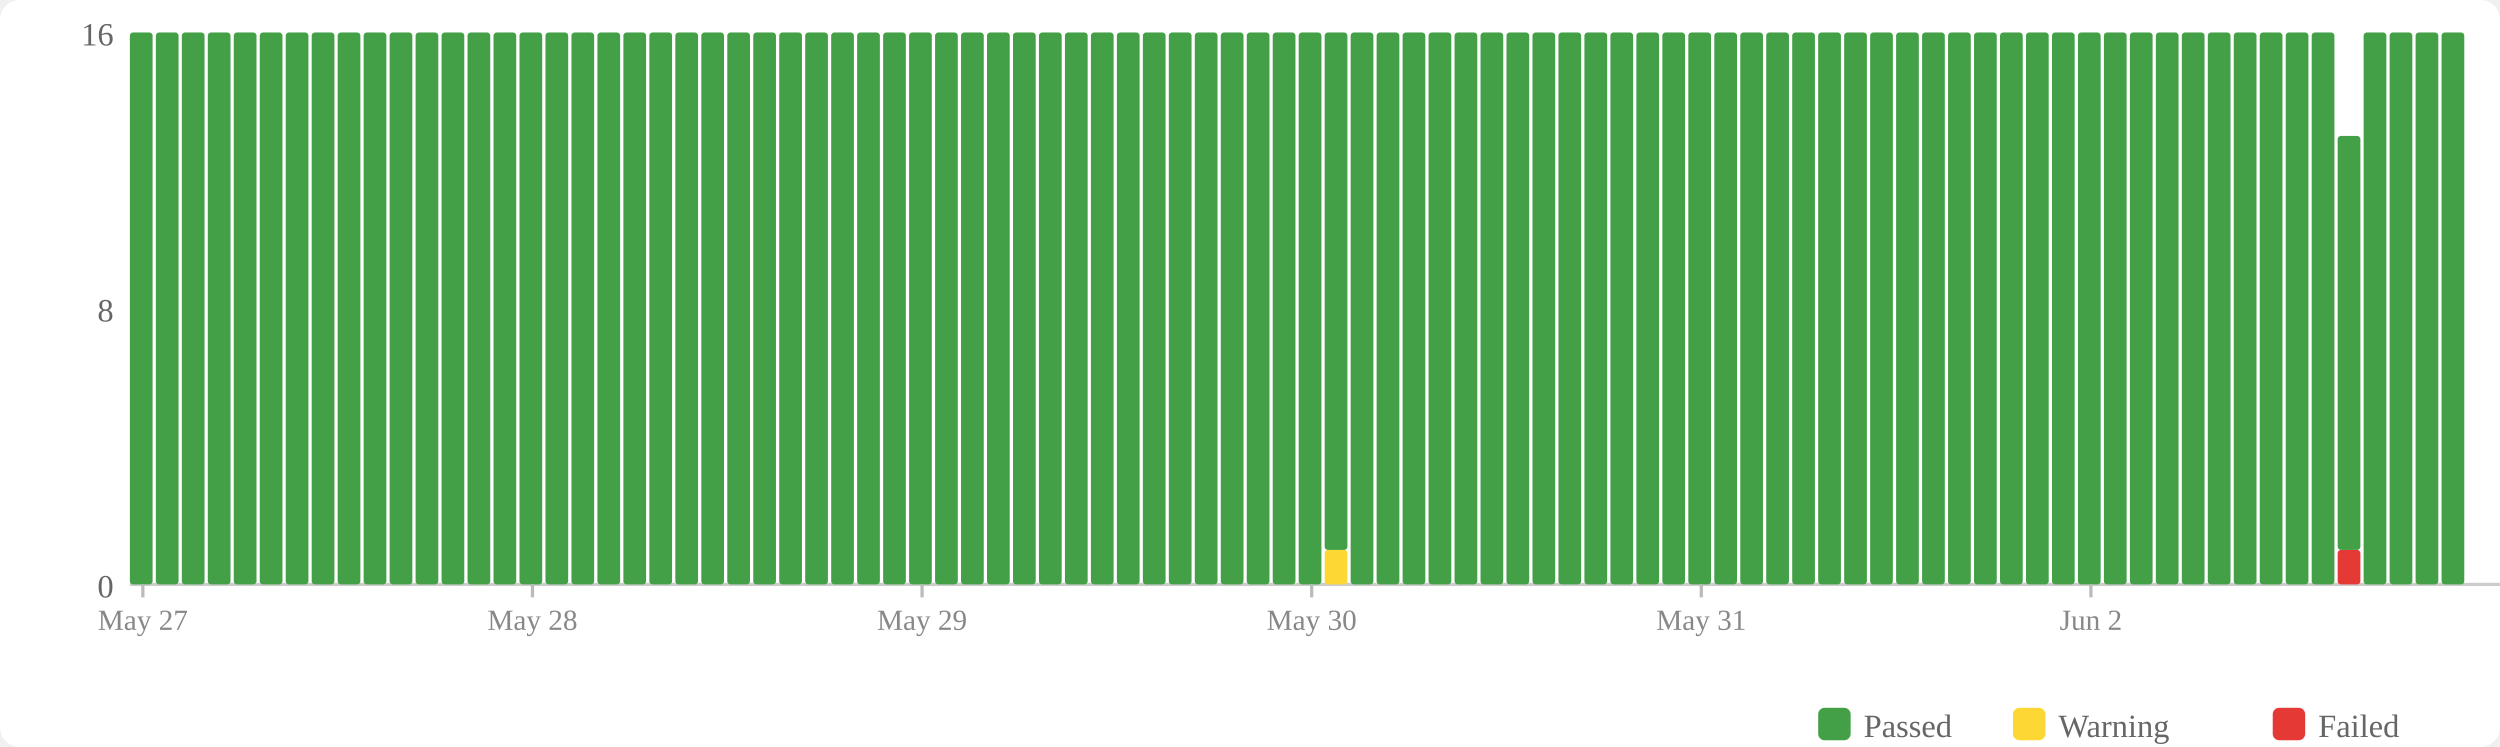
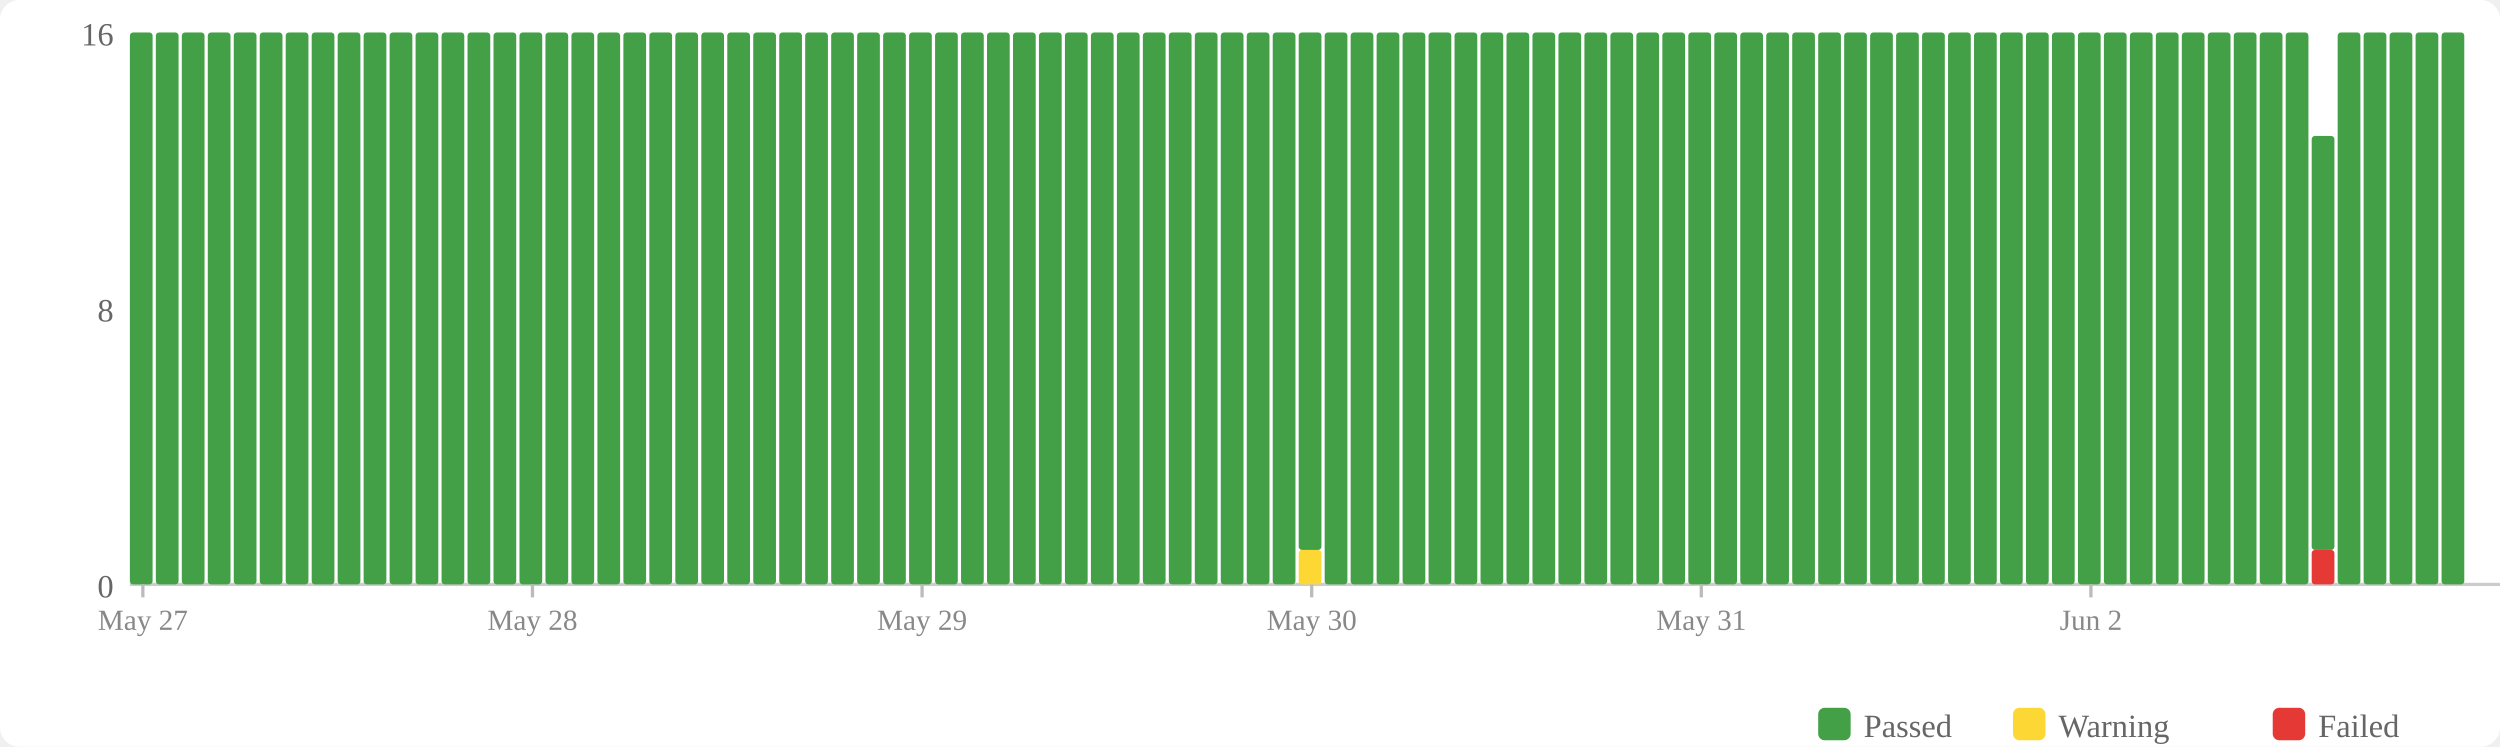
<svg xmlns="http://www.w3.org/2000/svg" width="770" height="230" viewBox="0 0 770 230">
  <rect width="770" height="230" fill="#fff" rx="6" />
  <rect x="560" y="218" width="10" height="10" fill="#43a047" rx="2" />
  <text x="574" y="227" font-size="10" fill="#666">Passed</text>
  <rect x="620" y="218" width="10" height="10" fill="#fdd835" rx="2" />
  <text x="634" y="227" font-size="10" fill="#666">Warning</text>
  <rect x="700" y="218" width="10" height="10" fill="#e53935" rx="2" />
  <text x="714" y="227" font-size="10" fill="#666">Failed</text>
  <text x="35" y="184" text-anchor="end" font-size="10" fill="#666">0</text>
  <text x="35" y="99" text-anchor="end" font-size="10" fill="#666">8</text>
  <text x="35" y="14" text-anchor="end" font-size="10" fill="#666">16</text>
  <line x1="40" y1="180" x2="770" y2="180" stroke="#ccc" stroke-width="1" />
  <rect x="40" y="10" width="7" height="170" fill="#43a047" rx="1" />
  <rect x="48" y="10" width="7" height="170" fill="#43a047" rx="1" />
  <rect x="56" y="10" width="7" height="170" fill="#43a047" rx="1" />
  <rect x="64" y="10" width="7" height="170" fill="#43a047" rx="1" />
  <rect x="72" y="10" width="7" height="170" fill="#43a047" rx="1" />
  <rect x="80" y="10" width="7" height="170" fill="#43a047" rx="1" />
  <rect x="88" y="10" width="7" height="170" fill="#43a047" rx="1" />
  <rect x="96" y="10" width="7" height="170" fill="#43a047" rx="1" />
  <rect x="104" y="10" width="7" height="170" fill="#43a047" rx="1" />
  <rect x="112" y="10" width="7" height="170" fill="#43a047" rx="1" />
  <rect x="120" y="10" width="7" height="170" fill="#43a047" rx="1" />
  <rect x="128" y="10" width="7" height="170" fill="#43a047" rx="1" />
  <rect x="136" y="10" width="7" height="170" fill="#43a047" rx="1" />
  <rect x="144" y="10" width="7" height="170" fill="#43a047" rx="1" />
  <rect x="152" y="10" width="7" height="170" fill="#43a047" rx="1" />
  <rect x="160" y="10" width="7" height="170" fill="#43a047" rx="1" />
  <rect x="168" y="10" width="7" height="170" fill="#43a047" rx="1" />
  <rect x="176" y="10" width="7" height="170" fill="#43a047" rx="1" />
  <rect x="184" y="10" width="7" height="170" fill="#43a047" rx="1" />
  <rect x="192" y="10" width="7" height="170" fill="#43a047" rx="1" />
  <rect x="200" y="10" width="7" height="170" fill="#43a047" rx="1" />
  <rect x="208" y="10" width="7" height="170" fill="#43a047" rx="1" />
  <rect x="216" y="10" width="7" height="170" fill="#43a047" rx="1" />
  <rect x="224" y="10" width="7" height="170" fill="#43a047" rx="1" />
  <rect x="232" y="10" width="7" height="170" fill="#43a047" rx="1" />
  <rect x="240" y="10" width="7" height="170" fill="#43a047" rx="1" />
  <rect x="248" y="10" width="7" height="170" fill="#43a047" rx="1" />
  <rect x="256" y="10" width="7" height="170" fill="#43a047" rx="1" />
  <rect x="264" y="10" width="7" height="170" fill="#43a047" rx="1" />
  <rect x="272" y="10" width="7" height="170" fill="#43a047" rx="1" />
  <rect x="280" y="10" width="7" height="170" fill="#43a047" rx="1" />
  <rect x="288" y="10" width="7" height="170" fill="#43a047" rx="1" />
  <rect x="296" y="10" width="7" height="170" fill="#43a047" rx="1" />
  <rect x="304" y="10" width="7" height="170" fill="#43a047" rx="1" />
  <rect x="312" y="10" width="7" height="170" fill="#43a047" rx="1" />
  <rect x="320" y="10" width="7" height="170" fill="#43a047" rx="1" />
  <rect x="328" y="10" width="7" height="170" fill="#43a047" rx="1" />
  <rect x="336" y="10" width="7" height="170" fill="#43a047" rx="1" />
  <rect x="344" y="10" width="7" height="170" fill="#43a047" rx="1" />
  <rect x="352" y="10" width="7" height="170" fill="#43a047" rx="1" />
  <rect x="360" y="10" width="7" height="170" fill="#43a047" rx="1" />
  <rect x="368" y="10" width="7" height="170" fill="#43a047" rx="1" />
  <rect x="376" y="10" width="7" height="170" fill="#43a047" rx="1" />
  <rect x="384" y="10" width="7" height="170" fill="#43a047" rx="1" />
  <rect x="392" y="10" width="7" height="170" fill="#43a047" rx="1" />
-   <rect x="400" y="10" width="7" height="170" fill="#43a047" rx="1" />
-   <rect x="408" y="169.375" width="7" height="10.625" fill="#fdd835" rx="1" />
-   <rect x="408" y="10" width="7" height="159.375" fill="#43a047" rx="1" />
+   <rect x="400" y="169.375" width="7" height="10.625" fill="#fdd835" rx="1" />
+   <rect x="400" y="10" width="7" height="159.375" fill="#43a047" rx="1" />
+   <rect x="408" y="10" width="7" height="170" fill="#43a047" rx="1" />
  <rect x="416" y="10" width="7" height="170" fill="#43a047" rx="1" />
  <rect x="424" y="10" width="7" height="170" fill="#43a047" rx="1" />
  <rect x="432" y="10" width="7" height="170" fill="#43a047" rx="1" />
  <rect x="440" y="10" width="7" height="170" fill="#43a047" rx="1" />
  <rect x="448" y="10" width="7" height="170" fill="#43a047" rx="1" />
  <rect x="456" y="10" width="7" height="170" fill="#43a047" rx="1" />
  <rect x="464" y="10" width="7" height="170" fill="#43a047" rx="1" />
  <rect x="472" y="10" width="7" height="170" fill="#43a047" rx="1" />
  <rect x="480" y="10" width="7" height="170" fill="#43a047" rx="1" />
  <rect x="488" y="10" width="7" height="170" fill="#43a047" rx="1" />
  <rect x="496" y="10" width="7" height="170" fill="#43a047" rx="1" />
  <rect x="504" y="10" width="7" height="170" fill="#43a047" rx="1" />
  <rect x="512" y="10" width="7" height="170" fill="#43a047" rx="1" />
  <rect x="520" y="10" width="7" height="170" fill="#43a047" rx="1" />
  <rect x="528" y="10" width="7" height="170" fill="#43a047" rx="1" />
  <rect x="536" y="10" width="7" height="170" fill="#43a047" rx="1" />
  <rect x="544" y="10" width="7" height="170" fill="#43a047" rx="1" />
  <rect x="552" y="10" width="7" height="170" fill="#43a047" rx="1" />
  <rect x="560" y="10" width="7" height="170" fill="#43a047" rx="1" />
  <rect x="568" y="10" width="7" height="170" fill="#43a047" rx="1" />
  <rect x="576" y="10" width="7" height="170" fill="#43a047" rx="1" />
  <rect x="584" y="10" width="7" height="170" fill="#43a047" rx="1" />
  <rect x="592" y="10" width="7" height="170" fill="#43a047" rx="1" />
  <rect x="600" y="10" width="7" height="170" fill="#43a047" rx="1" />
  <rect x="608" y="10" width="7" height="170" fill="#43a047" rx="1" />
  <rect x="616" y="10" width="7" height="170" fill="#43a047" rx="1" />
  <rect x="624" y="10" width="7" height="170" fill="#43a047" rx="1" />
  <rect x="632" y="10" width="7" height="170" fill="#43a047" rx="1" />
  <rect x="640" y="10" width="7" height="170" fill="#43a047" rx="1" />
  <rect x="648" y="10" width="7" height="170" fill="#43a047" rx="1" />
  <rect x="656" y="10" width="7" height="170" fill="#43a047" rx="1" />
  <rect x="664" y="10" width="7" height="170" fill="#43a047" rx="1" />
  <rect x="672" y="10" width="7" height="170" fill="#43a047" rx="1" />
  <rect x="680" y="10" width="7" height="170" fill="#43a047" rx="1" />
  <rect x="688" y="10" width="7" height="170" fill="#43a047" rx="1" />
  <rect x="696" y="10" width="7" height="170" fill="#43a047" rx="1" />
  <rect x="704" y="10" width="7" height="170" fill="#43a047" rx="1" />
-   <rect x="712" y="10" width="7" height="170" fill="#43a047" rx="1" />
-   <rect x="720" y="169.375" width="7" height="10.625" fill="#e53935" rx="1" />
-   <rect x="720" y="41.875" width="7" height="127.5" fill="#43a047" rx="1" />
+   <rect x="712" y="169.375" width="7" height="10.625" fill="#e53935" rx="1" />
+   <rect x="712" y="41.875" width="7" height="127.5" fill="#43a047" rx="1" />
+   <rect x="720" y="10" width="7" height="170" fill="#43a047" rx="1" />
  <rect x="728" y="10" width="7" height="170" fill="#43a047" rx="1" />
  <rect x="736" y="10" width="7" height="170" fill="#43a047" rx="1" />
  <rect x="744" y="10" width="7" height="170" fill="#43a047" rx="1" />
  <rect x="752" y="10" width="7" height="170" fill="#43a047" rx="1" />
  <line x1="44.0" y1="180" x2="44.0" y2="184" stroke="#bbb" stroke-width="1" />
  <text x="44.0" y="194" text-anchor="middle" font-size="9" fill="#888">May 27</text>
  <line x1="164.0" y1="180" x2="164.0" y2="184" stroke="#bbb" stroke-width="1" />
  <text x="164.0" y="194" text-anchor="middle" font-size="9" fill="#888">May 28</text>
  <line x1="284.0" y1="180" x2="284.0" y2="184" stroke="#bbb" stroke-width="1" />
  <text x="284.0" y="194" text-anchor="middle" font-size="9" fill="#888">May 29</text>
  <line x1="404.0" y1="180" x2="404.0" y2="184" stroke="#bbb" stroke-width="1" />
  <text x="404.0" y="194" text-anchor="middle" font-size="9" fill="#888">May 30</text>
  <line x1="524.0" y1="180" x2="524.0" y2="184" stroke="#bbb" stroke-width="1" />
  <text x="524.0" y="194" text-anchor="middle" font-size="9" fill="#888">May 31</text>
  <line x1="644.0" y1="180" x2="644.0" y2="184" stroke="#bbb" stroke-width="1" />
  <text x="644.0" y="194" text-anchor="middle" font-size="9" fill="#888">Jun 2</text>
</svg>
